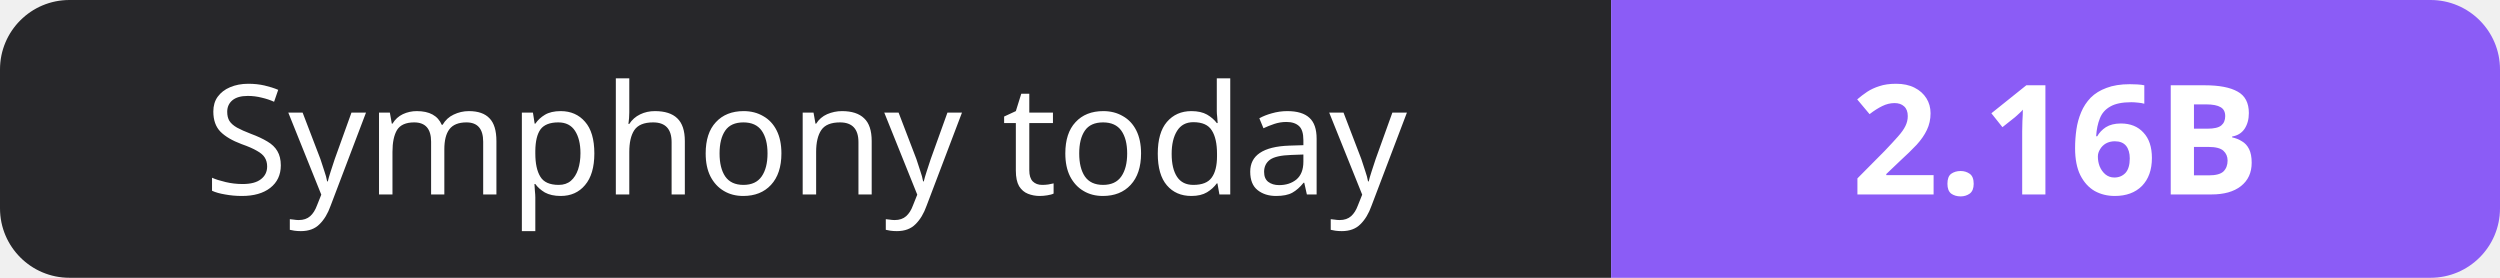
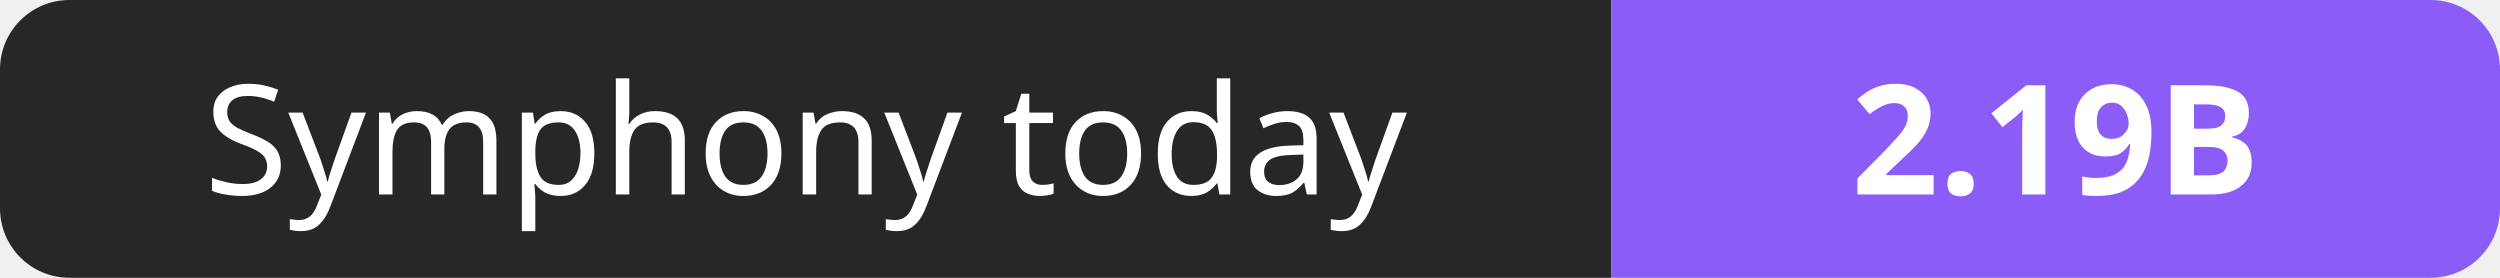
- <svg xmlns="http://www.w3.org/2000/svg" width="180" height="20" role="img" aria-label="Symphony today: 2.16B">
+ <svg xmlns="http://www.w3.org/2000/svg" width="180" height="20" role="img" aria-label="Symphony today: 2.19B">
  <clipPath id="r">
    <rect width="180" height="20" rx="5" fill="#fff" />
  </clipPath>
  <g clip-path="url(#r)">
    <rect width="116" height="20" fill="#27272a" />
    <rect x="116" width="64" height="20" fill="#8b5cf6" />
  </g>
  <g fill="#fff" text-anchor="middle" font-family="Verdana,Geneva,sans-serif" font-size="11">
    <text x="58.0" y="14">Symphony today</text>
-     <text x="148.0" y="14" font-weight="700">2.16B</text>
+     <text x="148.0" y="14" font-weight="700">2.19B</text>
  </g>
</svg>
